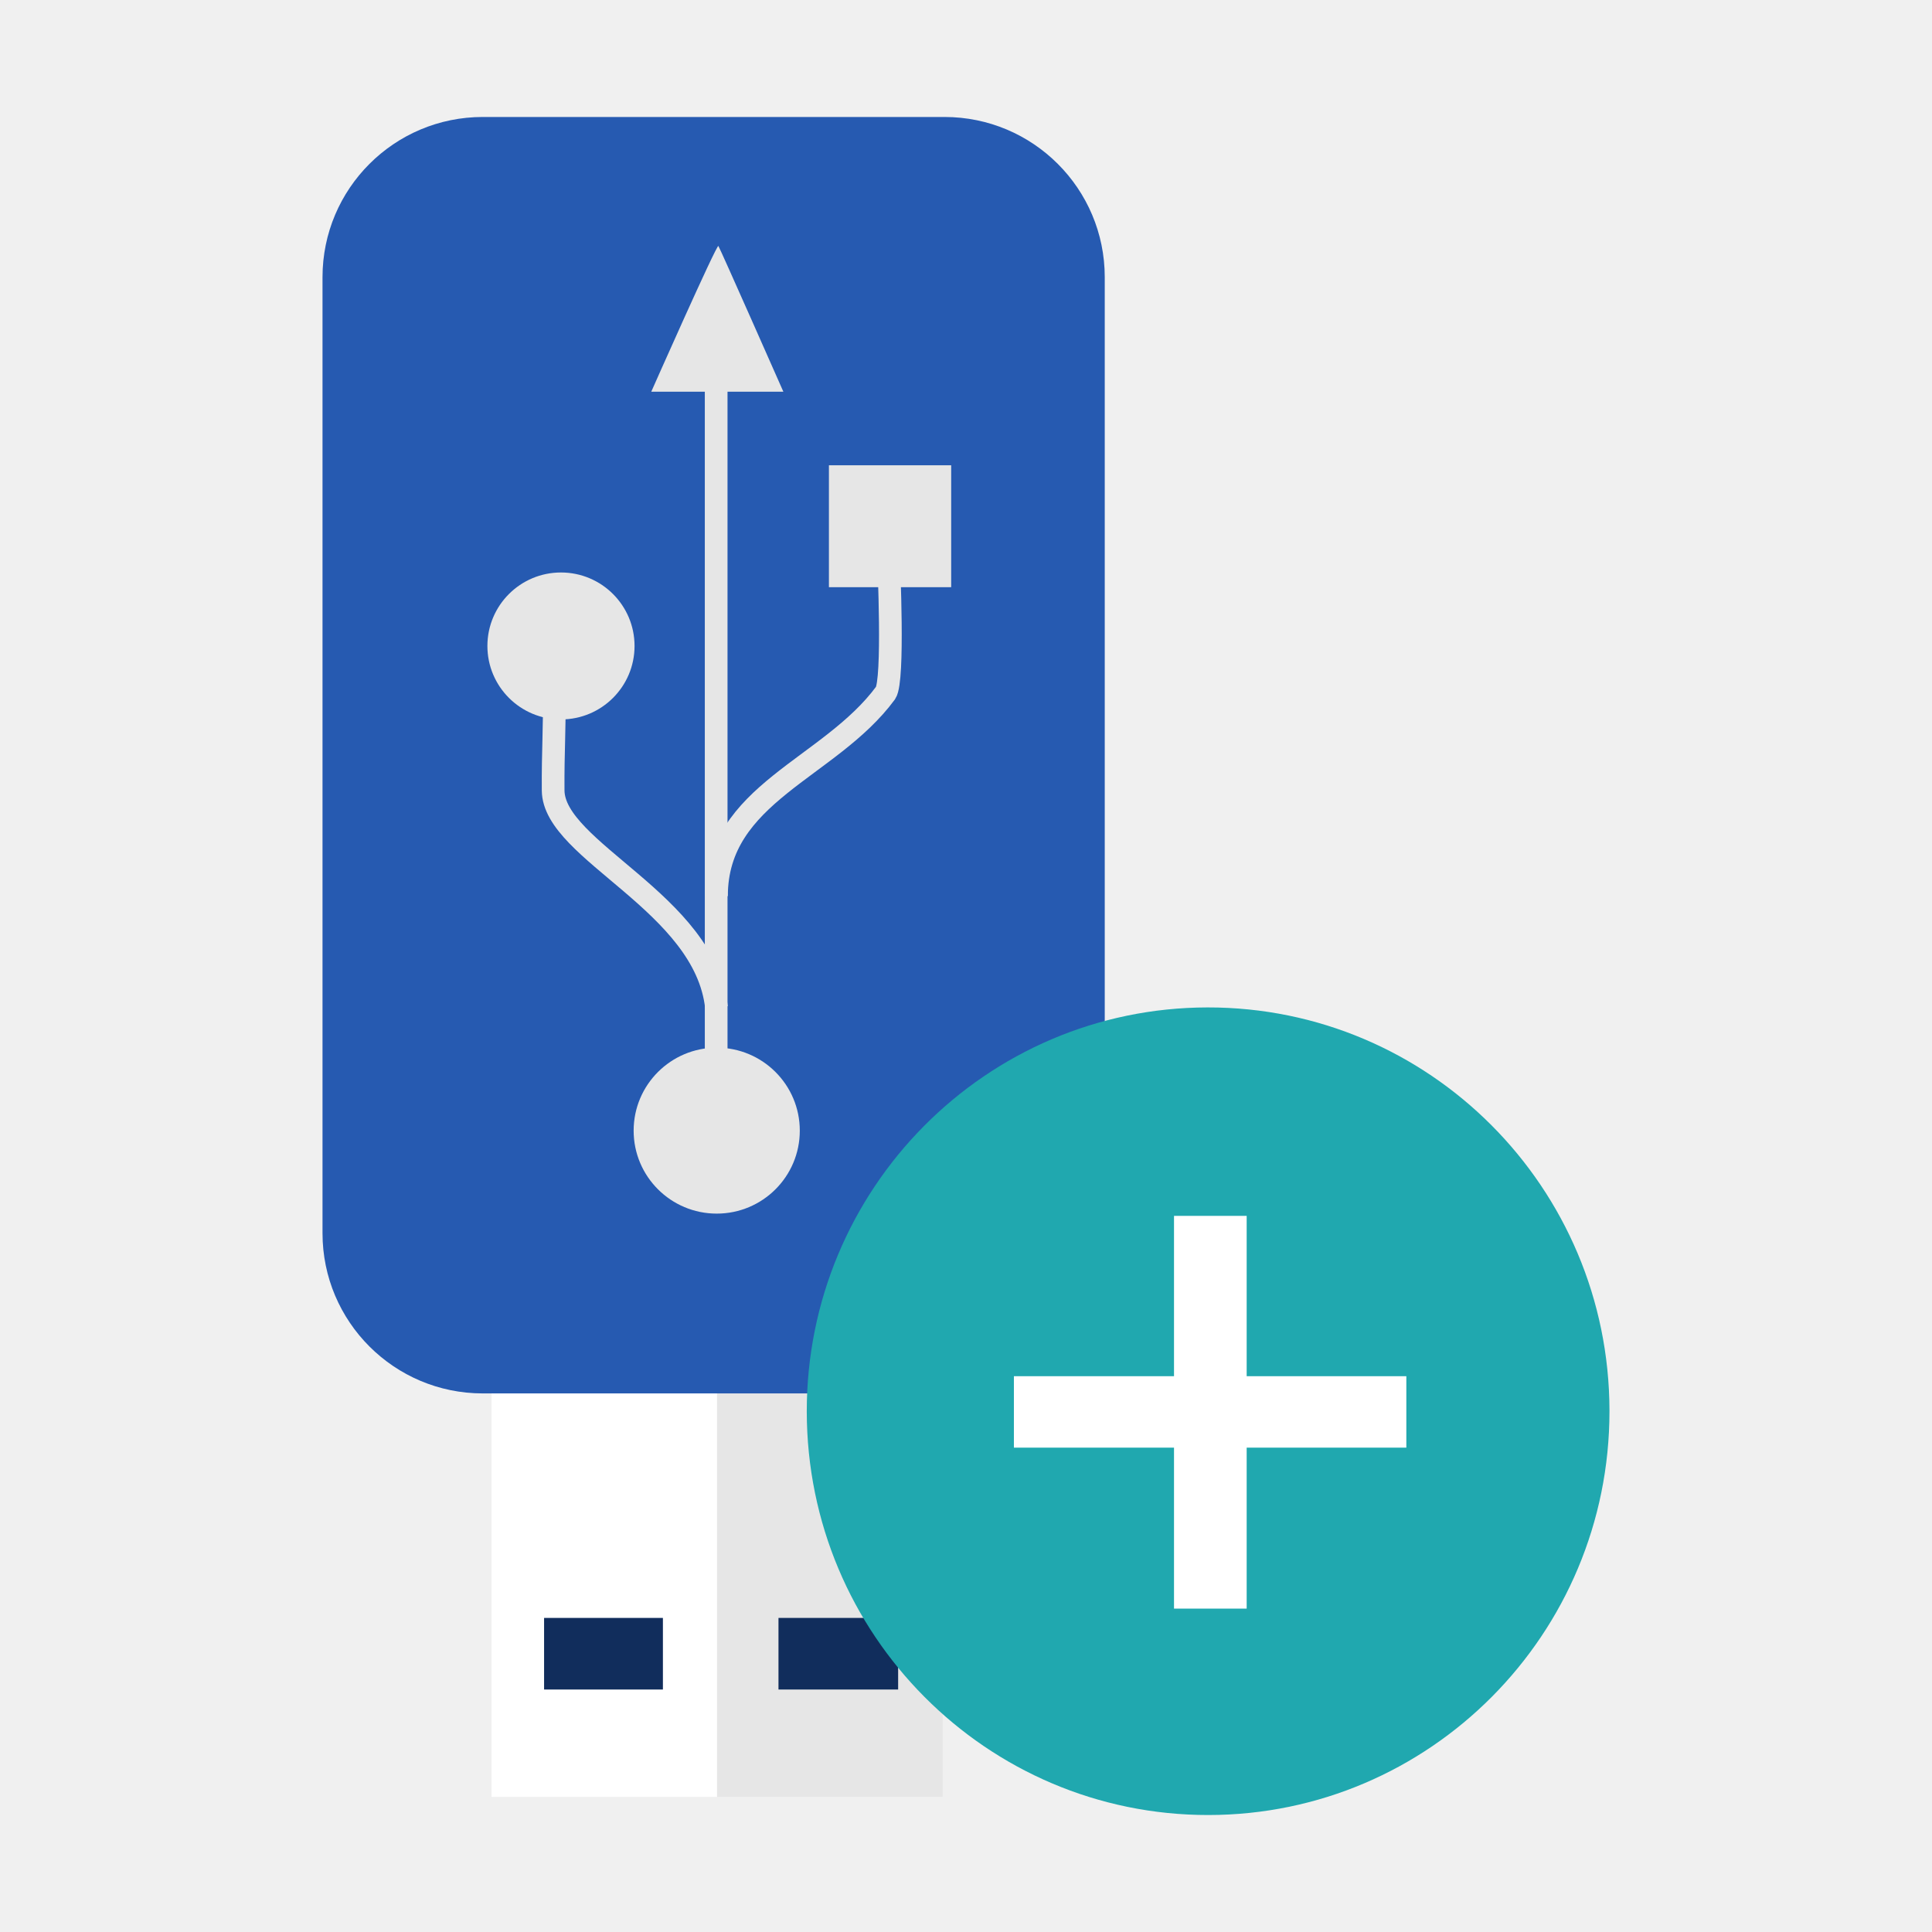
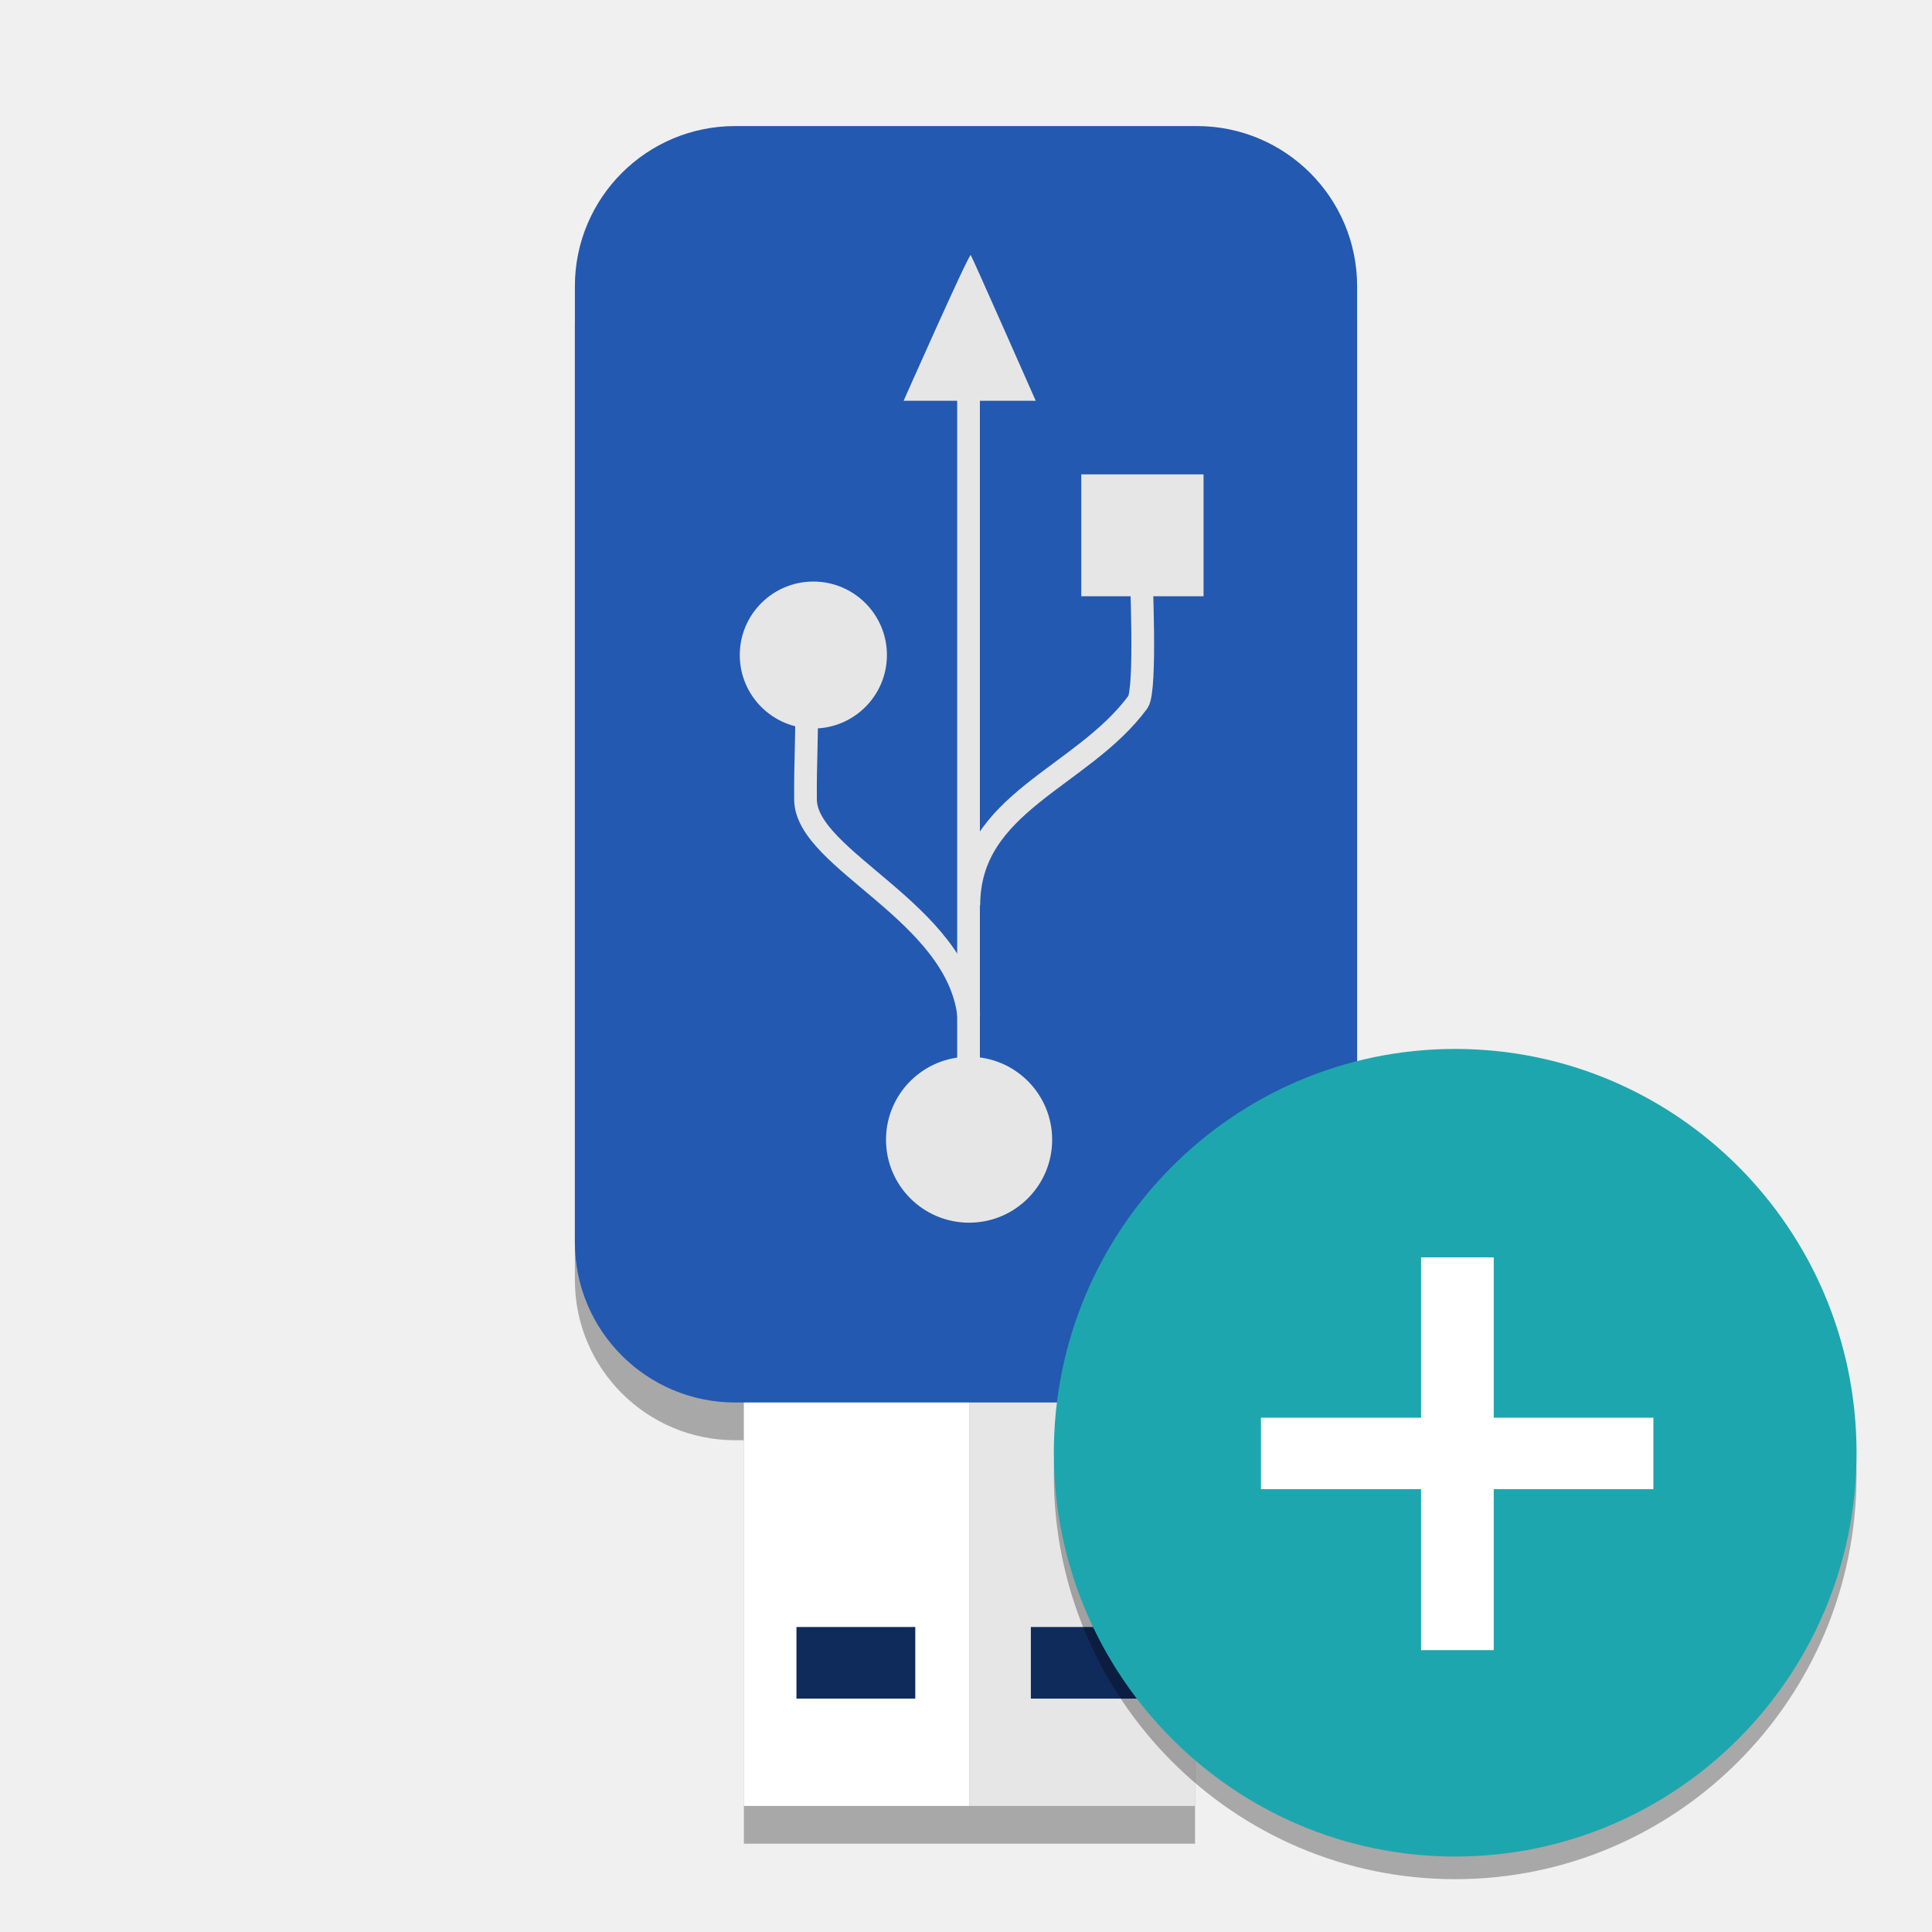
<svg xmlns="http://www.w3.org/2000/svg" width="384pt" height="384pt" version="1.1" viewBox="0 0 384 384">
-   <g>
-     <path style="fill-rule:evenodd;fill:rgb(100.000%,100.000%,100.000%)" d="M 97.688 271.629 L 142.527 271.629 L 142.527 357.141 L 97.688 357.141 Z M 97.688 271.629" />
-     <path style="fill-rule:evenodd;fill:rgb(90.196%,90.196%,90.196%)" d="M 142.523 271.629 L 187.363 271.629 L 187.363 357.141 L 142.523 357.141 Z M 142.523 271.629" />
-     <path style="fill-rule:evenodd;fill:rgb(14.901%,35.294%,69.411%)" d="M 95.961 23.25 L 187.719 23.25 C 205.316 23.25 219.578 37.504 219.578 55.09 L 219.578 245.113 C 219.578 262.699 205.316 276.953 187.719 276.953 L 95.961 276.953 C 78.367 276.953 64.102 262.699 64.102 245.113 L 64.102 55.09 C 64.102 37.504 78.367 23.25 95.961 23.25 Z M 95.961 23.25" />
-     <path style="fill-rule:evenodd;fill:rgb(6.666%,17.647%,36.078%)" d="M 108.141 321.574 L 108.141 335.805 L 131.758 335.805 L 131.758 321.574 Z M 154.73 321.574 L 154.73 335.805 L 178.512 335.805 L 178.512 321.574 Z M 154.73 321.574" />
-     <path style="fill:rgb(90.196%,90.196%,90.196%)" d="M 164.754 116.707 L 164.754 92.477 L 189.055 92.477 L 189.055 116.707 Z M 164.754 116.707" />
-     <path style="fill:rgb(90.196%,90.196%,90.196%)" d="M 142.453 208.234 C 151.574 208.234 158.965 215.617 158.965 224.727 C 158.965 233.832 151.574 241.219 142.453 241.215 C 133.336 241.215 125.941 233.832 125.941 224.727 C 125.941 215.617 133.336 208.234 142.453 208.234 Z M 142.453 208.234" />
-     <path style="fill:rgb(90.196%,90.196%,90.196%)" d="M 111.496 113.785 C 119.574 113.785 126.121 120.324 126.121 128.391 C 126.121 136.457 119.574 142.996 111.496 142.992 C 103.422 142.992 96.875 136.457 96.875 128.391 C 96.875 120.324 103.422 113.785 111.496 113.785 Z M 111.496 113.785" />
-     <path style="fill-rule:evenodd;fill:rgb(90.196%,90.196%,90.196%)" d="M 129.445 77.852 C 129.445 77.852 142.465 48.445 142.785 48.891 C 143.105 49.332 155.699 77.852 155.699 77.852 Z M 129.445 77.852" />
-     <path style="fill:none;stroke-width:6.015;stroke:rgb(90.196%,90.196%,90.196%);stroke-miterlimit:2.013" d="M 189.87 266.964 C 186.901 239.266 146.698 225.552 146.589 209.469 C 146.516 198.594 147.016 193.833 146.922 180" transform="matrix(0.75,0,0,0.75,0,0)" />
-     <path style="fill:none;stroke-width:6.015;stroke:rgb(90.196%,90.196%,90.196%);stroke-miterlimit:2.013" d="M 189.875 237.49 C 189.875 210.219 219.844 203.797 234.698 183.625 C 236.964 180.208 235.49 149.38 235.49 147.411" transform="matrix(0.75,0,0,0.75,0,0)" />
-     <path style="fill:none;stroke-width:6.015;stroke:rgb(90.196%,90.196%,90.196%);stroke-miterlimit:2.013" d="M 189.792 300.021 L 189.792 95.432" transform="matrix(0.75,0,0,0.75,0,0)" />
-     <path style="fill-rule:evenodd;fill:rgb(12.549%,65.882%,68.627%)" d="M 319.895 280.34 C 319.812 236.031 284.055 200.172 240.012 200.234 C 195.969 200.297 160.309 236.258 160.352 280.566 C 160.395 324.879 196.117 360.77 240.16 360.75 C 284.203 360.727 319.895 324.801 319.895 280.492" />
-     <path style="fill-rule:evenodd;fill:rgb(100.000%,100.000%,100.000%)" d="M 233.344 241.664 L 233.344 273.531 L 201.52 273.531 L 201.52 287.73 L 233.344 287.73 L 233.344 319.723 L 247.785 319.723 L 247.785 287.73 L 279.52 287.73 L 279.52 273.531 L 247.785 273.531 L 247.785 241.664 Z M 233.344 241.664" />
+   <path style="fill-rule:evenodd;opacity:0.3" d="m 146.121,32.555 c -17.594,0 -31.859,14.254 -31.859,31.84 V 254.417 c 0,17.586 14.265,31.84 31.859,31.84 h 1.727 v 80.188 h 44.836 0.003 44.836 v -80.188 h 0.356 c 17.598,0 31.859,-14.254 31.859,-31.84 V 64.395 c 0,-17.586 -14.261,-31.84 -31.859,-31.84 z" />
+   <g transform="translate(50.16016,1.80469)">
+     <g>
+       <path d="m 97.688,271.629 h 44.84 v 85.512 H 97.688 Z m 0,0" style="fill:#ffffff;fill-rule:evenodd" />
+       <path d="m 142.523,271.629 h 44.84 v 85.512 h -44.84 z m 0,0" style="fill:#e6e6e6;fill-rule:evenodd" />
+       <path d="m 95.961,23.25 h 91.758 c 17.598,0 31.859,14.254 31.859,31.84 V 245.113 c 0,17.586 -14.262,31.84 -31.859,31.84 H 95.961 c -17.594,0 -31.859,-14.254 -31.859,-31.84 V 55.09 C 64.102,37.504 78.367,23.25 95.961,23.25 Z m 0,0" style="fill:#2359b0;fill-rule:evenodd" />
+     </g>
+     <path style="fill:#0f2b5c;fill-rule:evenodd" d="m 108.141,321.574 v 14.23 h 23.617 v -14.23 z m 46.59,0 v 14.23 h 23.781 v -14.23 z m 0,0" />
+     <path style="fill:#e6e6e6" d="M 164.754,116.707 V 92.477 h 24.301 v 24.23 z m 0,0" />
+     <path style="fill:#e6e6e6" d="m 142.453,208.234 c 9.121,0 16.512,7.383 16.512,16.492 0,9.105 -7.391,16.492 -16.512,16.488 -9.117,0 -16.512,-7.383 -16.512,-16.488 0,-9.109 7.395,-16.492 16.512,-16.492 z m 0,0" />
+     <path style="fill:#e6e6e6" d="m 111.496,113.785 c 8.078,0 14.625,6.539 14.625,14.605 0,8.066 -6.547,14.605 -14.625,14.602 -8.074,0 -14.621,-6.535 -14.621,-14.602 0,-8.066 6.547,-14.605 14.621,-14.605 z m 0,0" />
+     <path style="fill:#e6e6e6;fill-rule:evenodd" d="m 129.445,77.852 c 0,0 13.02,-29.406 13.34,-28.961 0.32,0.441 12.914,28.961 12.914,28.961 z m 0,0" />
+     <path style="fill:none;stroke:#e6e6e6;stroke-width:4.511;stroke-miterlimit:2.013" d="m 142.402,200.223 c -2.227,-20.773 -32.379,-31.059 -32.461,-43.121 -0.055,-8.156 0.32,-11.727 0.25,-22.102" />
+     <path style="fill:none;stroke:#e6e6e6;stroke-width:4.511;stroke-miterlimit:2.013" d="m 142.406,178.117 c 0,-20.453 22.477,-25.27 33.617,-40.398 1.699,-2.562 0.594,-25.684 0.594,-27.16" />
+     <path style="fill:none;stroke:#e6e6e6;stroke-width:4.511;stroke-miterlimit:2.013" d="M 142.344,225.016 V 71.574" />
+   </g>
+   <path style="opacity:0.3;fill-rule:evenodd" d="m 369,293.09 c -0.082,-44.309 -35.84,-80.168 -79.883,-80.105 -44.043,0.062 -79.703,36.023 -79.66,80.332 0.043,44.312 35.766,80.203 79.809,80.184 44.043,-0.023 79.734,-35.949 79.734,-80.258" />
+   <g transform="translate(49.10548,8.249992)">
+     <path style="fill:#1ea6ae;fill-rule:evenodd" d="m 319.895,280.34 c -0.082,-44.309 -35.84,-80.168 -79.883,-80.105 -44.043,0.062 -79.703,36.023 -79.66,80.332 0.043,44.312 35.766,80.203 79.809,80.184 44.043,-0.023 79.734,-35.949 79.734,-80.258" />
+     <path style="fill:#ffffff;fill-rule:evenodd" d="m 233.344,241.664 v 31.867 h -31.824 v 14.199 h 31.824 v 31.992 h 14.441 v -31.992 h 31.734 v -14.199 h -31.734 v -31.867 z m 0,0" />
  </g>
</svg>
